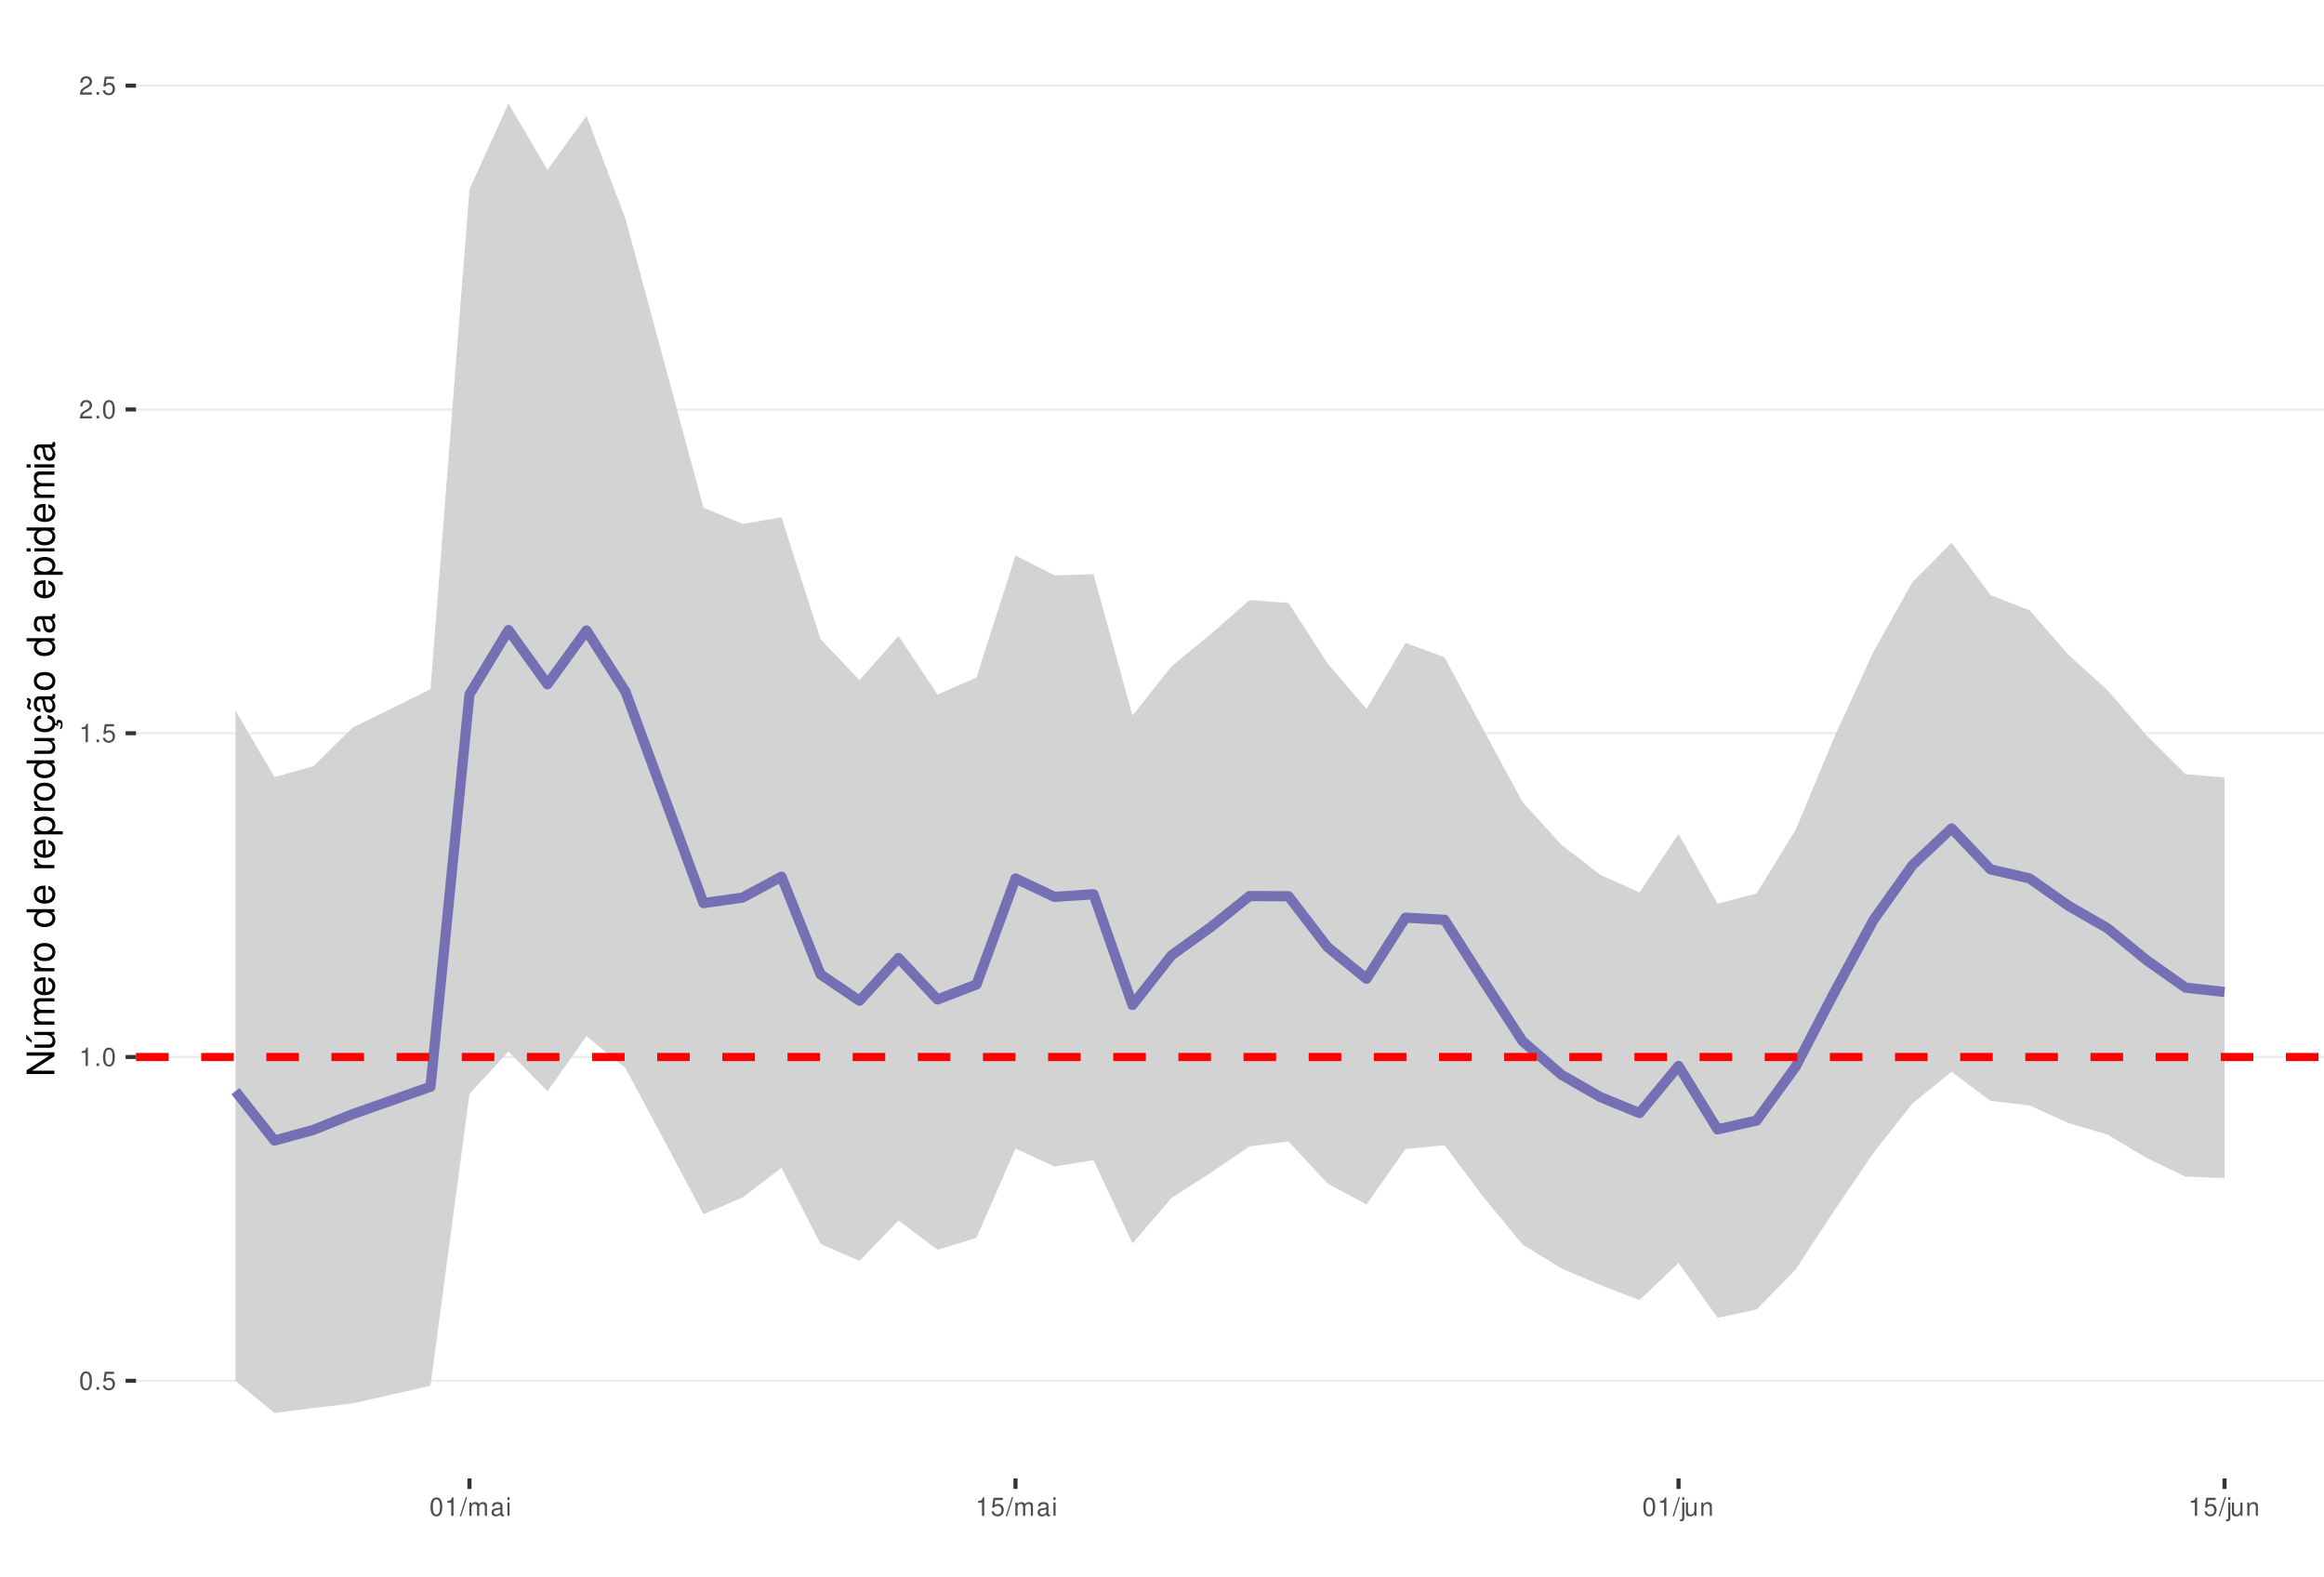
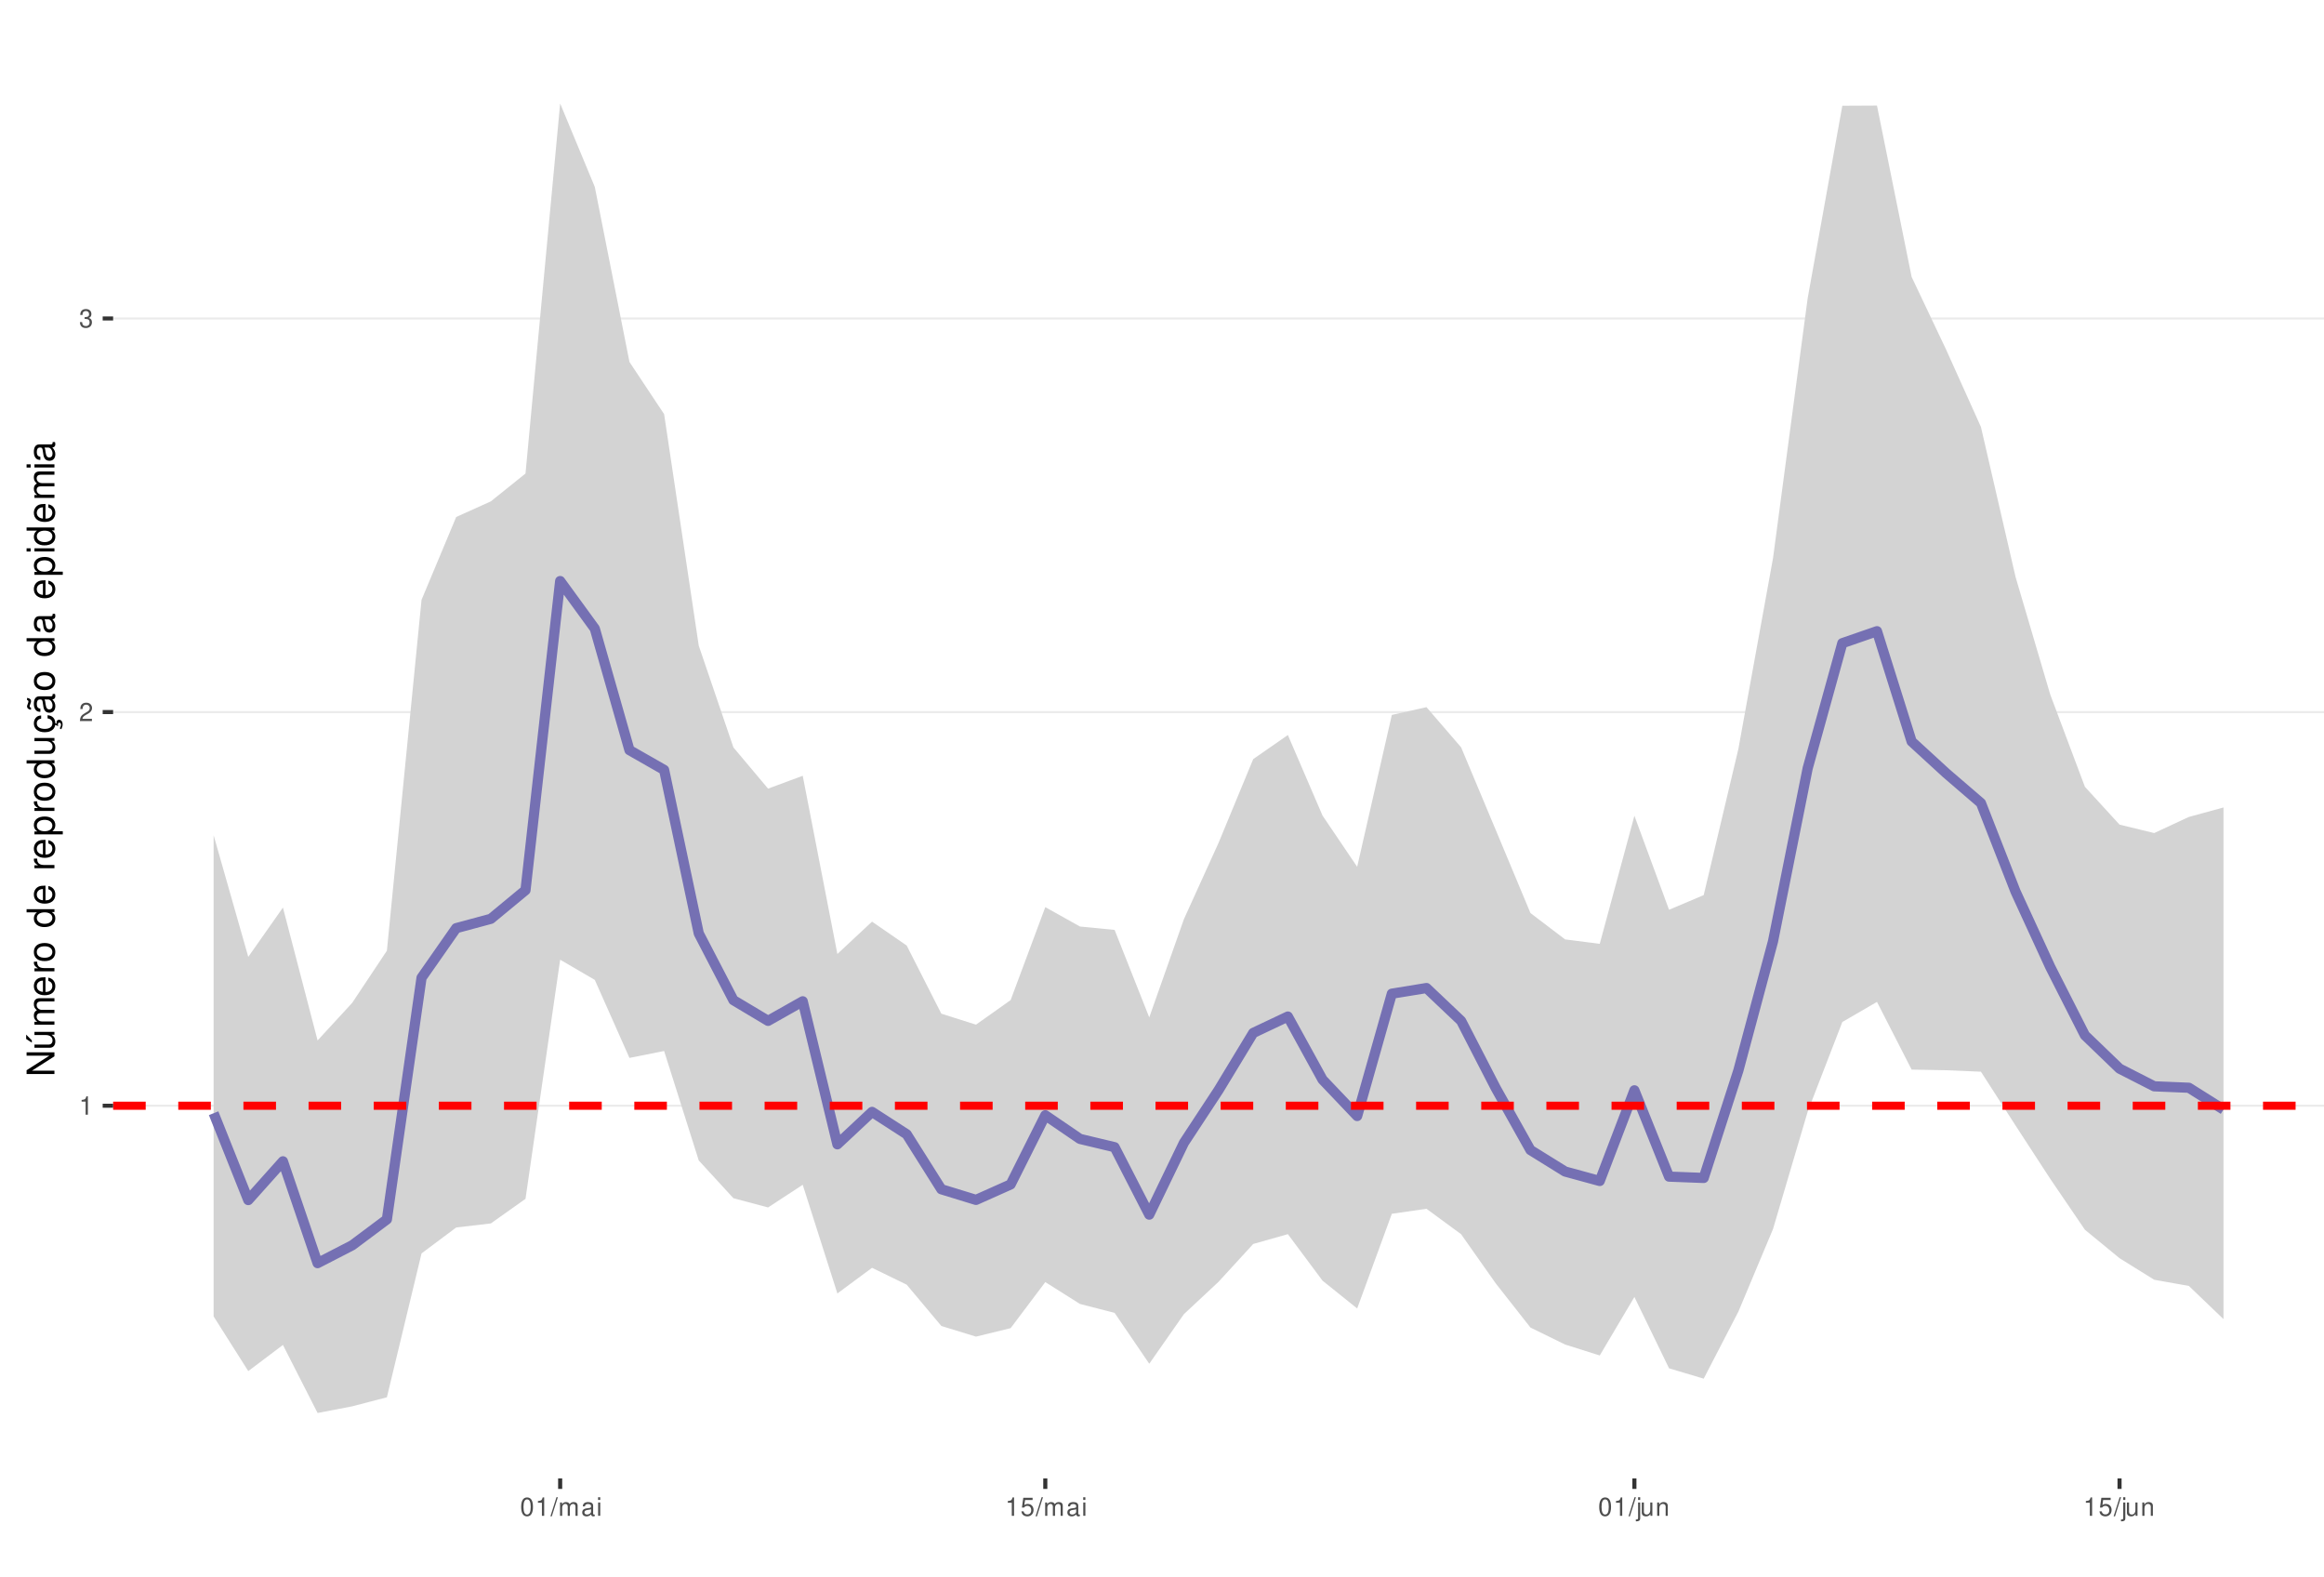
<svg xmlns="http://www.w3.org/2000/svg" xmlns:xlink="http://www.w3.org/1999/xlink" width="609pt" height="413pt" viewBox="0 0 609 413" version="1.1">
  <defs>
    <g>
      <symbol overflow="visible" id="glyph0-0">
        <path style="stroke:none;" d="" />
      </symbol>
      <symbol overflow="visible" id="glyph0-1">
+         <path style="stroke:none;" d="M 1.719 -3.422 L 1.719 0 L 2.312 0 L 2.312 -4.812 L 1.922 -4.812 C 1.719 -4.078 1.578 -3.969 0.672 -3.859 L 0.672 -3.422 Z M 1.719 -3.422 " />
+       </symbol>
+       <symbol overflow="visible" id="glyph0-2">
+         <path style="stroke:none;" d="M 3.375 -0.578 L 0.891 -0.578 C 0.938 -0.984 1.156 -1.234 1.734 -1.578 L 2.406 -1.953 C 3.062 -2.328 3.406 -2.812 3.406 -3.406 C 3.406 -3.812 3.234 -4.188 2.969 -4.438 C 2.688 -4.688 2.344 -4.812 1.891 -4.812 C 1.297 -4.812 0.844 -4.594 0.578 -4.188 C 0.422 -3.938 0.344 -3.641 0.328 -3.141 L 0.922 -3.141 C 0.938 -3.469 0.984 -3.672 1.062 -3.828 C 1.219 -4.125 1.516 -4.297 1.875 -4.297 C 2.406 -4.297 2.797 -3.906 2.797 -3.391 C 2.797 -3.016 2.578 -2.672 2.156 -2.438 L 1.547 -2.078 C 0.562 -1.516 0.281 -1.062 0.219 0 L 3.375 0 Z M 3.375 -0.578 " />
+       </symbol>
+       <symbol overflow="visible" id="glyph0-3">
+         <path style="stroke:none;" d="M 1.469 -2.219 L 1.797 -2.219 C 2.422 -2.219 2.766 -1.922 2.766 -1.344 C 2.766 -0.734 2.406 -0.359 1.797 -0.359 C 1.156 -0.359 0.844 -0.688 0.797 -1.391 L 0.219 -1.391 C 0.234 -1.016 0.312 -0.766 0.422 -0.547 C 0.672 -0.078 1.125 0.156 1.766 0.156 C 2.75 0.156 3.375 -0.438 3.375 -1.344 C 3.375 -1.953 3.141 -2.297 2.562 -2.484 C 3.016 -2.672 3.234 -3 3.234 -3.484 C 3.234 -4.312 2.688 -4.812 1.797 -4.812 C 0.844 -4.812 0.328 -4.281 0.312 -3.266 L 0.906 -3.266 C 0.906 -3.547 0.938 -3.719 1 -3.875 C 1.141 -4.141 1.438 -4.297 1.797 -4.297 C 2.312 -4.297 2.625 -3.984 2.625 -3.469 C 2.625 -3.125 2.516 -2.922 2.25 -2.812 C 2.094 -2.75 1.875 -2.719 1.469 -2.703 Z M 1.469 -2.219 " />
+       </symbol>
+       <symbol overflow="visible" id="glyph0-4">
        <path style="stroke:none;" d="M 1.828 -4.812 C 1.391 -4.812 0.984 -4.609 0.75 -4.281 C 0.438 -3.859 0.281 -3.219 0.281 -2.328 C 0.281 -0.703 0.812 0.156 1.828 0.156 C 2.828 0.156 3.375 -0.703 3.375 -2.297 C 3.375 -3.219 3.234 -3.844 2.922 -4.281 C 2.672 -4.625 2.281 -4.812 1.828 -4.812 Z M 1.828 -4.297 C 2.469 -4.297 2.781 -3.641 2.781 -2.344 C 2.781 -0.969 2.469 -0.328 1.812 -0.328 C 1.203 -0.328 0.891 -1 0.891 -2.328 C 0.891 -3.641 1.203 -4.297 1.828 -4.297 Z M 1.828 -4.297 " />
      </symbol>
-       <symbol overflow="visible" id="glyph0-2">
-         <path style="stroke:none;" d="M 1.266 -0.688 L 0.578 -0.688 L 0.578 0 L 1.266 0 Z M 1.266 -0.688 " />
-       </symbol>
-       <symbol overflow="visible" id="glyph0-3">
+       <symbol overflow="visible" id="glyph0-5">
+         <path style="stroke:none;" d="M 1.531 -4.859 L -0.047 0.141 L 0.312 0.141 L 1.891 -4.859 Z M 1.531 -4.859 " />
+       </symbol>
+       <symbol overflow="visible" id="glyph0-6">
+         <path style="stroke:none;" d="M 0.469 -3.484 L 0.469 0 L 1.031 0 L 1.031 -2.188 C 1.031 -2.703 1.391 -3.109 1.844 -3.109 C 2.25 -3.109 2.484 -2.844 2.484 -2.406 L 2.484 0 L 3.047 0 L 3.047 -2.188 C 3.047 -2.703 3.422 -3.109 3.875 -3.109 C 4.266 -3.109 4.516 -2.844 4.516 -2.406 L 4.516 0 L 5.078 0 L 5.078 -2.609 C 5.078 -3.234 4.719 -3.594 4.062 -3.594 C 3.594 -3.594 3.312 -3.453 2.984 -3.062 C 2.781 -3.422 2.5 -3.594 2.047 -3.594 C 1.578 -3.594 1.266 -3.422 0.984 -3 L 0.984 -3.484 Z M 0.469 -3.484 " />
+       </symbol>
+       <symbol overflow="visible" id="glyph0-7">
+         <path style="stroke:none;" d="M 3.562 -0.328 C 3.5 -0.312 3.469 -0.312 3.438 -0.312 C 3.25 -0.312 3.141 -0.406 3.141 -0.578 L 3.141 -2.641 C 3.141 -3.25 2.688 -3.594 1.828 -3.594 C 1.312 -3.594 0.906 -3.438 0.672 -3.188 C 0.516 -3 0.453 -2.797 0.438 -2.453 L 0.984 -2.453 C 1.031 -2.875 1.297 -3.078 1.812 -3.078 C 2.312 -3.078 2.594 -2.891 2.594 -2.562 L 2.594 -2.406 C 2.578 -2.172 2.469 -2.078 2.016 -2.031 C 1.219 -1.922 1.109 -1.891 0.891 -1.812 C 0.484 -1.641 0.281 -1.328 0.281 -0.875 C 0.281 -0.25 0.719 0.156 1.422 0.156 C 1.859 0.156 2.219 0 2.609 -0.359 C 2.656 0 2.828 0.156 3.188 0.156 C 3.297 0.156 3.375 0.141 3.562 0.094 Z M 2.594 -1.094 C 2.594 -0.906 2.531 -0.797 2.375 -0.641 C 2.141 -0.438 1.875 -0.328 1.547 -0.328 C 1.109 -0.328 0.859 -0.547 0.859 -0.891 C 0.859 -1.266 1.094 -1.438 1.703 -1.531 C 2.297 -1.609 2.406 -1.641 2.594 -1.719 Z M 2.594 -1.094 " />
+       </symbol>
+       <symbol overflow="visible" id="glyph0-8">
+         <path style="stroke:none;" d="M 1 -3.484 L 0.453 -3.484 L 0.453 0 L 1 0 Z M 1 -4.859 L 0.438 -4.859 L 0.438 -4.156 L 1 -4.156 Z M 1 -4.859 " />
+       </symbol>
+       <symbol overflow="visible" id="glyph0-9">
        <path style="stroke:none;" d="M 3.172 -4.719 L 0.734 -4.719 L 0.375 -2.156 L 0.922 -2.156 C 1.188 -2.469 1.422 -2.594 1.797 -2.594 C 2.422 -2.594 2.812 -2.156 2.812 -1.453 C 2.812 -0.781 2.422 -0.359 1.781 -0.359 C 1.266 -0.359 0.953 -0.625 0.812 -1.156 L 0.234 -1.156 C 0.312 -0.766 0.375 -0.578 0.516 -0.406 C 0.781 -0.047 1.266 0.156 1.797 0.156 C 2.75 0.156 3.422 -0.547 3.422 -1.531 C 3.422 -2.469 2.797 -3.109 1.891 -3.109 C 1.562 -3.109 1.297 -3.016 1.016 -2.828 L 1.203 -4.141 L 3.172 -4.141 Z M 3.172 -4.719 " />
-       </symbol>
-       <symbol overflow="visible" id="glyph0-4">
-         <path style="stroke:none;" d="M 1.719 -3.422 L 1.719 0 L 2.312 0 L 2.312 -4.812 L 1.922 -4.812 C 1.719 -4.078 1.578 -3.969 0.672 -3.859 L 0.672 -3.422 Z M 1.719 -3.422 " />
-       </symbol>
-       <symbol overflow="visible" id="glyph0-5">
-         <path style="stroke:none;" d="M 3.375 -0.578 L 0.891 -0.578 C 0.938 -0.984 1.156 -1.234 1.734 -1.578 L 2.406 -1.953 C 3.062 -2.328 3.406 -2.812 3.406 -3.406 C 3.406 -3.812 3.234 -4.188 2.969 -4.438 C 2.688 -4.688 2.344 -4.812 1.891 -4.812 C 1.297 -4.812 0.844 -4.594 0.578 -4.188 C 0.422 -3.938 0.344 -3.641 0.328 -3.141 L 0.922 -3.141 C 0.938 -3.469 0.984 -3.672 1.062 -3.828 C 1.219 -4.125 1.516 -4.297 1.875 -4.297 C 2.406 -4.297 2.797 -3.906 2.797 -3.391 C 2.797 -3.016 2.578 -2.672 2.156 -2.438 L 1.547 -2.078 C 0.562 -1.516 0.281 -1.062 0.219 0 L 3.375 0 Z M 3.375 -0.578 " />
-       </symbol>
-       <symbol overflow="visible" id="glyph0-6">
-         <path style="stroke:none;" d="M 1.531 -4.859 L -0.047 0.141 L 0.312 0.141 L 1.891 -4.859 Z M 1.531 -4.859 " />
-       </symbol>
-       <symbol overflow="visible" id="glyph0-7">
-         <path style="stroke:none;" d="M 0.469 -3.484 L 0.469 0 L 1.031 0 L 1.031 -2.188 C 1.031 -2.703 1.391 -3.109 1.844 -3.109 C 2.25 -3.109 2.484 -2.844 2.484 -2.406 L 2.484 0 L 3.047 0 L 3.047 -2.188 C 3.047 -2.703 3.422 -3.109 3.875 -3.109 C 4.266 -3.109 4.516 -2.844 4.516 -2.406 L 4.516 0 L 5.078 0 L 5.078 -2.609 C 5.078 -3.234 4.719 -3.594 4.062 -3.594 C 3.594 -3.594 3.312 -3.453 2.984 -3.062 C 2.781 -3.422 2.5 -3.594 2.047 -3.594 C 1.578 -3.594 1.266 -3.422 0.984 -3 L 0.984 -3.484 Z M 0.469 -3.484 " />
-       </symbol>
-       <symbol overflow="visible" id="glyph0-8">
-         <path style="stroke:none;" d="M 3.562 -0.328 C 3.5 -0.312 3.469 -0.312 3.438 -0.312 C 3.25 -0.312 3.141 -0.406 3.141 -0.578 L 3.141 -2.641 C 3.141 -3.25 2.688 -3.594 1.828 -3.594 C 1.312 -3.594 0.906 -3.438 0.672 -3.188 C 0.516 -3 0.453 -2.797 0.438 -2.453 L 0.984 -2.453 C 1.031 -2.875 1.297 -3.078 1.812 -3.078 C 2.312 -3.078 2.594 -2.891 2.594 -2.562 L 2.594 -2.406 C 2.578 -2.172 2.469 -2.078 2.016 -2.031 C 1.219 -1.922 1.109 -1.891 0.891 -1.812 C 0.484 -1.641 0.281 -1.328 0.281 -0.875 C 0.281 -0.25 0.719 0.156 1.422 0.156 C 1.859 0.156 2.219 0 2.609 -0.359 C 2.656 0 2.828 0.156 3.188 0.156 C 3.297 0.156 3.375 0.141 3.562 0.094 Z M 2.594 -1.094 C 2.594 -0.906 2.531 -0.797 2.375 -0.641 C 2.141 -0.438 1.875 -0.328 1.547 -0.328 C 1.109 -0.328 0.859 -0.547 0.859 -0.891 C 0.859 -1.266 1.094 -1.438 1.703 -1.531 C 2.297 -1.609 2.406 -1.641 2.594 -1.719 Z M 2.594 -1.094 " />
-       </symbol>
-       <symbol overflow="visible" id="glyph0-9">
-         <path style="stroke:none;" d="M 1 -3.484 L 0.453 -3.484 L 0.453 0 L 1 0 Z M 1 -4.859 L 0.438 -4.859 L 0.438 -4.156 L 1 -4.156 Z M 1 -4.859 " />
      </symbol>
      <symbol overflow="visible" id="glyph0-10">
        <path style="stroke:none;" d="M 0.469 -3.484 L 0.469 0.5 C 0.469 0.859 0.359 0.969 0.016 0.969 C -0.031 0.969 -0.047 0.969 -0.125 0.953 L -0.125 1.438 C -0.047 1.438 -0.016 1.453 0.062 1.453 C 0.688 1.453 1.016 1.203 1.016 0.719 L 1.016 -3.484 Z M 1.016 -4.859 L 0.469 -4.859 L 0.469 -4.156 L 1.016 -4.156 Z M 1.016 -4.859 " />
      </symbol>
      <symbol overflow="visible" id="glyph0-11">
        <path style="stroke:none;" d="M 3.203 0 L 3.203 -3.484 L 2.656 -3.484 L 2.656 -1.516 C 2.656 -0.797 2.281 -0.328 1.703 -0.328 C 1.266 -0.328 0.984 -0.594 0.984 -1.016 L 0.984 -3.484 L 0.438 -3.484 L 0.438 -0.797 C 0.438 -0.219 0.859 0.156 1.547 0.156 C 2.062 0.156 2.391 -0.031 2.703 -0.484 L 2.703 0 Z M 3.203 0 " />
      </symbol>
      <symbol overflow="visible" id="glyph0-12">
        <path style="stroke:none;" d="M 0.469 -3.484 L 0.469 0 L 1.031 0 L 1.031 -1.922 C 1.031 -2.641 1.391 -3.109 1.969 -3.109 C 2.406 -3.109 2.688 -2.828 2.688 -2.422 L 2.688 0 L 3.234 0 L 3.234 -2.641 C 3.234 -3.219 2.812 -3.594 2.141 -3.594 C 1.625 -3.594 1.281 -3.391 0.984 -2.906 L 0.984 -3.484 Z M 0.469 -3.484 " />
      </symbol>
      <symbol overflow="visible" id="glyph1-0">
        <path style="stroke:none;" d="" />
      </symbol>
      <symbol overflow="visible" id="glyph1-1">
        <path style="stroke:none;" d="M -7.297 -6.453 L -7.297 -5.578 L -1.328 -5.578 L -7.297 -1.766 L -7.297 -0.766 L 0 -0.766 L 0 -1.641 L -5.906 -1.641 L 0 -5.406 L 0 -6.453 Z M -7.297 -6.453 " />
      </symbol>
      <symbol overflow="visible" id="glyph1-2">
        <path style="stroke:none;" d="M 0 -4.812 L -5.234 -4.812 L -5.234 -3.984 L -2.266 -3.984 C -1.203 -3.984 -0.5 -3.438 -0.5 -2.562 C -0.5 -1.906 -0.906 -1.484 -1.531 -1.484 L -5.234 -1.484 L -5.234 -0.656 L -1.203 -0.656 C -0.328 -0.656 0.234 -1.297 0.234 -2.312 C 0.234 -3.094 -0.047 -3.578 -0.734 -4.062 L 0 -4.062 Z M -7.406 -2.953 L -5.922 -2 L -5.922 -2.594 L -7.406 -4.094 Z M -7.406 -2.953 " />
      </symbol>
      <symbol overflow="visible" id="glyph1-3">
        <path style="stroke:none;" d="M -5.234 -0.703 L 0 -0.703 L 0 -1.547 L -3.297 -1.547 C -4.047 -1.547 -4.656 -2.094 -4.656 -2.766 C -4.656 -3.391 -4.281 -3.734 -3.609 -3.734 L 0 -3.734 L 0 -4.578 L -3.297 -4.578 C -4.047 -4.578 -4.656 -5.125 -4.656 -5.812 C -4.656 -6.422 -4.266 -6.781 -3.609 -6.781 L 0 -6.781 L 0 -7.625 L -3.938 -7.625 C -4.875 -7.625 -5.391 -7.078 -5.391 -6.094 C -5.391 -5.406 -5.188 -4.984 -4.594 -4.484 C -5.156 -4.188 -5.391 -3.766 -5.391 -3.078 C -5.391 -2.375 -5.125 -1.906 -4.5 -1.469 L -5.234 -1.469 Z M -5.234 -0.703 " />
      </symbol>
      <symbol overflow="visible" id="glyph1-4">
        <path style="stroke:none;" d="M -2.344 -5.125 C -3.141 -5.125 -3.625 -5.062 -4.016 -4.922 C -4.875 -4.578 -5.391 -3.781 -5.391 -2.797 C -5.391 -1.344 -4.281 -0.406 -2.547 -0.406 C -0.812 -0.406 0.234 -1.297 0.234 -2.781 C 0.234 -3.984 -0.453 -4.812 -1.594 -5.016 L -1.594 -4.188 C -0.906 -3.953 -0.547 -3.484 -0.547 -2.812 C -0.547 -2.281 -0.781 -1.828 -1.219 -1.547 C -1.516 -1.344 -1.812 -1.281 -2.344 -1.266 Z M -3.016 -1.297 C -3.984 -1.359 -4.625 -1.953 -4.625 -2.797 C -4.625 -3.641 -3.953 -4.234 -3.016 -4.234 Z M -3.016 -1.297 " />
      </symbol>
      <symbol overflow="visible" id="glyph1-5">
        <path style="stroke:none;" d="M -5.234 -0.688 L 0 -0.688 L 0 -1.531 L -2.719 -1.531 C -3.984 -1.547 -4.547 -2.062 -4.516 -3.203 L -5.359 -3.203 C -5.375 -3.062 -5.391 -2.984 -5.391 -2.891 C -5.391 -2.344 -5.062 -1.938 -4.297 -1.453 L -5.234 -1.453 Z M -5.234 -0.688 " />
      </symbol>
      <symbol overflow="visible" id="glyph1-6">
        <path style="stroke:none;" d="M -5.391 -2.719 C -5.391 -1.234 -4.344 -0.359 -2.578 -0.359 C -0.812 -0.359 0.234 -1.234 0.234 -2.734 C 0.234 -4.203 -0.812 -5.094 -2.547 -5.094 C -4.359 -5.094 -5.391 -4.234 -5.391 -2.719 Z M -4.625 -2.734 C -4.625 -3.672 -3.844 -4.234 -2.547 -4.234 C -1.312 -4.234 -0.547 -3.656 -0.547 -2.734 C -0.547 -1.797 -1.312 -1.234 -2.578 -1.234 C -3.844 -1.234 -4.625 -1.797 -4.625 -2.734 Z M -4.625 -2.734 " />
      </symbol>
      <symbol overflow="visible" id="glyph1-7">
        <path style="stroke:none;" d="" />
      </symbol>
      <symbol overflow="visible" id="glyph1-8">
        <path style="stroke:none;" d="M -7.297 -4.953 L -7.297 -4.125 L -4.578 -4.125 C -5.109 -3.766 -5.391 -3.203 -5.391 -2.516 C -5.391 -1.156 -4.297 -0.266 -2.625 -0.266 C -0.859 -0.266 0.234 -1.125 0.234 -2.547 C 0.234 -3.266 -0.047 -3.766 -0.688 -4.203 L 0 -4.203 L 0 -4.953 Z M -4.609 -2.656 C -4.609 -3.547 -3.812 -4.125 -2.562 -4.125 C -1.344 -4.125 -0.547 -3.547 -0.547 -2.656 C -0.547 -1.734 -1.359 -1.125 -2.578 -1.125 C -3.797 -1.125 -4.609 -1.734 -4.609 -2.656 Z M -4.609 -2.656 " />
      </symbol>
      <symbol overflow="visible" id="glyph1-9">
        <path style="stroke:none;" d="M 2.188 -0.547 L 2.188 -1.375 L -0.547 -1.375 C -0.016 -1.812 0.234 -2.312 0.234 -2.984 C 0.234 -4.344 -0.859 -5.234 -2.531 -5.234 C -4.297 -5.234 -5.391 -4.375 -5.391 -2.984 C -5.391 -2.266 -5.062 -1.703 -4.453 -1.312 L -5.234 -1.312 L -5.234 -0.547 Z M -4.609 -2.844 C -4.609 -3.766 -3.797 -4.359 -2.547 -4.359 C -1.359 -4.359 -0.547 -3.75 -0.547 -2.844 C -0.547 -1.953 -1.344 -1.375 -2.578 -1.375 C -3.812 -1.375 -4.609 -1.953 -4.609 -2.844 Z M -4.609 -2.844 " />
      </symbol>
      <symbol overflow="visible" id="glyph1-10">
        <path style="stroke:none;" d="M 0 -4.812 L -5.234 -4.812 L -5.234 -3.984 L -2.266 -3.984 C -1.203 -3.984 -0.5 -3.438 -0.5 -2.562 C -0.5 -1.906 -0.906 -1.484 -1.531 -1.484 L -5.234 -1.484 L -5.234 -0.656 L -1.203 -0.656 C -0.328 -0.656 0.234 -1.297 0.234 -2.312 C 0.234 -3.094 -0.047 -3.578 -0.734 -4.062 L 0 -4.062 Z M 0 -4.812 " />
      </symbol>
      <symbol overflow="visible" id="glyph1-11">
        <path style="stroke:none;" d="M 0.234 -2.641 C 0.234 -3.875 -0.547 -4.703 -1.797 -4.766 L -1.797 -3.938 C -0.953 -3.797 -0.531 -3.359 -0.531 -2.656 C -0.531 -1.734 -1.281 -1.188 -2.516 -1.188 C -3.844 -1.188 -4.625 -1.719 -4.625 -2.625 C -4.625 -3.328 -4.203 -3.766 -3.484 -3.875 L -3.484 -4.703 C -3.984 -4.672 -4.312 -4.562 -4.609 -4.359 C -5.094 -4 -5.391 -3.375 -5.391 -2.641 C -5.391 -1.219 -4.266 -0.312 -2.531 -0.312 C -1.469 -0.312 -0.625 -0.672 -0.156 -1.312 C 0.047 -1.594 0.125 -1.812 0.203 -2.25 L 0.922 -1.938 L 0.984 -2.062 C 0.938 -2.188 0.906 -2.25 0.906 -2.375 C 0.906 -2.656 1.047 -2.828 1.281 -2.828 C 1.547 -2.828 1.734 -2.594 1.734 -2.297 C 1.734 -2.031 1.672 -1.844 1.438 -1.406 L 1.406 -1.312 L 1.812 -1.094 C 2.078 -1.75 2.141 -1.953 2.141 -2.344 C 2.141 -3.109 1.781 -3.578 1.203 -3.578 C 0.781 -3.578 0.547 -3.297 0.547 -2.797 C 0.547 -2.703 0.547 -2.641 0.562 -2.516 Z M 0.234 -2.641 " />
      </symbol>
      <symbol overflow="visible" id="glyph1-12">
        <path style="stroke:none;" d="M -0.484 -5.344 C -0.469 -5.266 -0.469 -5.219 -0.469 -5.172 C -0.469 -4.875 -0.625 -4.719 -0.875 -4.719 L -3.953 -4.719 C -4.891 -4.719 -5.391 -4.047 -5.391 -2.75 C -5.391 -1.984 -5.172 -1.375 -4.781 -1.016 C -4.516 -0.766 -4.203 -0.672 -3.688 -0.656 L -3.688 -1.484 C -4.328 -1.562 -4.625 -1.938 -4.625 -2.719 C -4.625 -3.484 -4.344 -3.891 -3.844 -3.891 L -3.625 -3.891 C -3.266 -3.875 -3.125 -3.703 -3.047 -3.016 C -2.891 -1.844 -2.844 -1.656 -2.719 -1.344 C -2.453 -0.734 -2 -0.422 -1.312 -0.422 C -0.375 -0.422 0.234 -1.078 0.234 -2.141 C 0.234 -2.797 0 -3.328 -0.547 -3.922 C 0 -3.984 0.234 -4.234 0.234 -4.781 C 0.234 -4.953 0.203 -5.062 0.141 -5.344 Z M -1.656 -3.891 C -1.375 -3.891 -1.203 -3.812 -0.969 -3.562 C -0.656 -3.219 -0.5 -2.812 -0.5 -2.312 C -0.5 -1.672 -0.812 -1.297 -1.344 -1.297 C -1.891 -1.297 -2.172 -1.656 -2.297 -2.547 C -2.422 -3.438 -2.453 -3.609 -2.594 -3.891 Z M -7.172 -3.75 C -6.922 -3.672 -6.812 -3.547 -6.812 -3.375 C -6.812 -3.25 -6.875 -2.984 -6.984 -2.734 C -7.156 -2.312 -7.172 -2.25 -7.172 -2.047 C -7.172 -1.594 -6.797 -1.297 -6.141 -1.188 L -6.141 -1.766 C -6.375 -1.812 -6.5 -1.938 -6.5 -2.094 C -6.5 -2.203 -6.469 -2.344 -6.375 -2.578 C -6.156 -3.156 -6.125 -3.234 -6.125 -3.438 C -6.125 -3.922 -6.484 -4.219 -7.172 -4.312 Z M -7.172 -3.75 " />
      </symbol>
      <symbol overflow="visible" id="glyph1-13">
        <path style="stroke:none;" d="M -0.484 -5.344 C -0.469 -5.266 -0.469 -5.219 -0.469 -5.172 C -0.469 -4.875 -0.625 -4.719 -0.875 -4.719 L -3.953 -4.719 C -4.891 -4.719 -5.391 -4.047 -5.391 -2.75 C -5.391 -1.984 -5.172 -1.375 -4.781 -1.016 C -4.516 -0.766 -4.203 -0.672 -3.688 -0.656 L -3.688 -1.484 C -4.328 -1.562 -4.625 -1.938 -4.625 -2.719 C -4.625 -3.484 -4.344 -3.891 -3.844 -3.891 L -3.625 -3.891 C -3.266 -3.875 -3.125 -3.703 -3.047 -3.016 C -2.891 -1.844 -2.844 -1.656 -2.719 -1.344 C -2.453 -0.734 -2 -0.422 -1.312 -0.422 C -0.375 -0.422 0.234 -1.078 0.234 -2.141 C 0.234 -2.797 0 -3.328 -0.547 -3.922 C 0 -3.984 0.234 -4.234 0.234 -4.781 C 0.234 -4.953 0.203 -5.062 0.141 -5.344 Z M -1.656 -3.891 C -1.375 -3.891 -1.203 -3.812 -0.969 -3.562 C -0.656 -3.219 -0.5 -2.812 -0.5 -2.312 C -0.5 -1.672 -0.812 -1.297 -1.344 -1.297 C -1.891 -1.297 -2.172 -1.656 -2.297 -2.547 C -2.422 -3.438 -2.453 -3.609 -2.594 -3.891 Z M -1.656 -3.891 " />
      </symbol>
      <symbol overflow="visible" id="glyph1-14">
        <path style="stroke:none;" d="M -5.234 -1.5 L -5.234 -0.672 L 0 -0.672 L 0 -1.5 Z M -7.297 -1.5 L -7.297 -0.656 L -6.234 -0.656 L -6.234 -1.5 Z M -7.297 -1.5 " />
      </symbol>
    </g>
    <clipPath id="clip1">
-       <path d="M 35.645 9.961 L 609 9.961 L 609 387.328 L 35.645 387.328 Z M 35.645 9.961 " />
+       <path d="M 29.645 9.961 L 609 9.961 L 609 387.328 L 29.645 387.328 Z M 29.645 9.961 " />
    </clipPath>
    <clipPath id="clip2">
-       <path d="M 35.645 361 L 609 361 L 609 363 L 35.645 363 Z M 35.645 361 " />
+       <path d="M 29.645 289 L 609 289 L 609 290 L 29.645 290 Z M 29.645 289 " />
    </clipPath>
    <clipPath id="clip3">
-       <path d="M 35.645 276 L 609 276 L 609 278 L 35.645 278 Z M 35.645 276 " />
+       <path d="M 29.645 186 L 609 186 L 609 187 L 29.645 187 Z M 29.645 186 " />
    </clipPath>
    <clipPath id="clip4">
-       <path d="M 35.645 191 L 609 191 L 609 193 L 35.645 193 Z M 35.645 191 " />
+       <path d="M 29.645 83 L 609 83 L 609 84 L 29.645 84 Z M 29.645 83 " />
    </clipPath>
    <clipPath id="clip5">
-       <path d="M 35.645 107 L 609 107 L 609 108 L 35.645 108 Z M 35.645 107 " />
-     </clipPath>
-     <clipPath id="clip6">
-       <path d="M 35.645 22 L 609 22 L 609 23 L 35.645 23 Z M 35.645 22 " />
-     </clipPath>
-     <clipPath id="clip7">
-       <path d="M 35.645 275 L 609 275 L 609 278 L 35.645 278 Z M 35.645 275 " />
+       <path d="M 29.645 288 L 609 288 L 609 291 L 29.645 291 Z M 29.645 288 " />
    </clipPath>
  </defs>
  <g id="surface53">
    <rect x="0" y="0" width="609" height="413" style="fill:rgb(100%,100%,100%);fill-opacity:1;stroke:none;" />
    <rect x="0" y="0" width="609" height="413" style="fill:rgb(100%,100%,100%);fill-opacity:1;stroke:none;" />
    <path style="fill:none;stroke-width:1.067;stroke-linecap:round;stroke-linejoin:round;stroke:rgb(100%,100%,100%);stroke-opacity:1;stroke-miterlimit:10;" d="M 0 413 L 609 413 L 609 0 L 0 0 Z M 0 413 " />
    <g clip-path="url(#clip1)" clip-rule="nonzero">
-       <path style=" stroke:none;fill-rule:nonzero;fill:rgb(100%,100%,100%);fill-opacity:1;" d="M 35.645 387.328 L 609 387.328 L 609 9.961 L 35.645 9.961 Z M 35.645 387.328 " />
+       <path style=" stroke:none;fill-rule:nonzero;fill:rgb(100%,100%,100%);fill-opacity:1;" d="M 29.645 387.328 L 609 387.328 L 609 9.961 L 29.645 9.961 Z M 29.645 387.328 " />
    </g>
    <g clip-path="url(#clip2)" clip-rule="nonzero">
-       <path style="fill:none;stroke-width:0.533;stroke-linecap:butt;stroke-linejoin:round;stroke:rgb(92.157%,92.157%,92.157%);stroke-opacity:1;stroke-miterlimit:10;" d="M 35.645 361.738 L 609 361.738 " />
+       <path style="fill:none;stroke-width:0.533;stroke-linecap:butt;stroke-linejoin:round;stroke:rgb(92.157%,92.157%,92.157%);stroke-opacity:1;stroke-miterlimit:10;" d="M 29.645 289.68 L 609 289.68 " />
    </g>
    <g clip-path="url(#clip3)" clip-rule="nonzero">
-       <path style="fill:none;stroke-width:0.533;stroke-linecap:butt;stroke-linejoin:round;stroke:rgb(92.157%,92.157%,92.157%);stroke-opacity:1;stroke-miterlimit:10;" d="M 35.645 276.918 L 609 276.918 " />
+       <path style="fill:none;stroke-width:0.533;stroke-linecap:butt;stroke-linejoin:round;stroke:rgb(92.157%,92.157%,92.157%);stroke-opacity:1;stroke-miterlimit:10;" d="M 29.645 186.555 L 609 186.555 " />
    </g>
    <g clip-path="url(#clip4)" clip-rule="nonzero">
-       <path style="fill:none;stroke-width:0.533;stroke-linecap:butt;stroke-linejoin:round;stroke:rgb(92.157%,92.157%,92.157%);stroke-opacity:1;stroke-miterlimit:10;" d="M 35.645 192.094 L 609 192.094 " />
-     </g>
+       <path style="fill:none;stroke-width:0.533;stroke-linecap:butt;stroke-linejoin:round;stroke:rgb(92.157%,92.157%,92.157%);stroke-opacity:1;stroke-miterlimit:10;" d="M 29.645 83.434 L 609 83.434 " />
+     </g>
+     <path style=" stroke:none;fill-rule:nonzero;fill:rgb(82.745%,82.745%,82.745%);fill-opacity:1;" d="M 55.98 218.816 L 65.059 250.688 L 74.141 237.766 L 83.223 272.582 L 92.301 262.719 L 101.383 249.066 L 110.465 157.145 L 119.547 135.441 L 128.625 131.348 L 137.707 124.055 L 146.789 27.117 L 155.867 48.973 L 164.949 94.824 L 174.031 108.5 L 183.109 169.168 L 192.191 195.812 L 201.273 206.609 L 210.352 203.238 L 219.434 249.93 L 228.516 241.453 L 237.594 247.711 L 246.676 265.57 L 255.758 268.438 L 264.836 262.004 L 273.918 237.652 L 283 242.73 L 292.082 243.621 L 301.16 266.539 L 310.242 240.805 L 319.324 220.805 L 328.402 198.871 L 337.484 192.566 L 346.566 213.668 L 355.645 227.09 L 364.727 187.297 L 373.809 185.262 L 382.887 195.797 L 391.969 217.461 L 401.051 239.199 L 410.129 246.105 L 419.211 247.27 L 428.293 213.723 L 437.371 238.348 L 446.453 234.496 L 455.535 196.227 L 464.617 146.238 L 473.695 78.148 L 482.777 27.707 L 491.859 27.66 L 500.938 72.539 L 510.02 91.688 L 519.102 111.855 L 528.18 151.18 L 537.262 181.957 L 546.344 206.125 L 555.422 216.039 L 564.504 218.246 L 573.586 214.023 L 582.664 211.543 L 582.664 345.586 L 573.586 336.891 L 564.504 335.273 L 555.422 329.625 L 546.344 322.168 L 537.262 308.828 L 528.18 294.875 L 519.102 280.766 L 510.02 280.383 L 500.938 280.215 L 491.859 262.477 L 482.777 267.75 L 473.695 291.242 L 464.617 321.984 L 455.535 343.633 L 446.453 361.184 L 437.371 358.473 L 428.293 339.781 L 419.211 355.113 L 410.129 352.242 L 401.051 347.793 L 391.969 336.242 L 382.887 323.348 L 373.809 316.676 L 364.727 317.988 L 355.645 342.793 L 346.566 335.516 L 337.484 323.324 L 328.402 325.898 L 319.324 335.801 L 310.242 344.285 L 301.16 357.277 L 292.082 343.945 L 283 341.613 L 273.918 335.883 L 264.836 347.949 L 255.758 350.172 L 246.676 347.383 L 237.594 336.559 L 228.516 332.141 L 219.434 338.863 L 210.352 310.391 L 201.273 316.328 L 192.191 313.91 L 183.109 304.023 L 174.031 275.34 L 164.949 277.156 L 155.867 256.719 L 146.789 251.426 L 137.707 314.074 L 128.625 320.516 L 119.547 321.578 L 110.465 328.367 L 101.383 366.062 L 92.301 368.434 L 83.223 370.176 L 74.141 352.352 L 65.059 359.203 L 55.98 344.875 Z M 55.98 218.816 " />
+     <path style="fill:none;stroke-width:2.667;stroke-linecap:butt;stroke-linejoin:round;stroke:rgb(45.882%,43.922%,70.196%);stroke-opacity:1;stroke-miterlimit:10;" d="M 55.98 291.645 L 65.059 314.398 L 74.141 304.242 L 83.223 330.922 L 92.301 326.242 L 101.383 319.457 L 110.465 256.156 L 119.547 243.16 L 128.625 240.715 L 137.707 233.207 L 146.789 152.223 L 155.867 164.691 L 164.949 196.52 L 174.031 201.703 L 183.109 244.535 L 192.191 262.02 L 201.273 267.445 L 210.352 262.32 L 219.434 299.793 L 228.516 291.297 L 237.594 297.156 L 246.676 311.562 L 255.758 314.352 L 264.836 310.297 L 273.918 292.176 L 283 298.375 L 292.082 300.543 L 301.16 318.215 L 310.242 299.406 L 319.324 285.582 L 328.402 270.609 L 337.484 266.316 L 346.566 282.84 L 355.645 292.379 L 364.727 260.328 L 373.809 258.848 L 382.887 267.453 L 391.969 285.074 L 401.051 301.285 L 410.129 306.918 L 419.211 309.398 L 428.293 285.645 L 437.371 308.254 L 446.453 308.602 L 455.535 280.453 L 464.617 246.602 L 473.695 201.289 L 482.777 168.504 L 491.859 165.363 L 500.938 194.25 L 510.02 202.578 L 519.102 210.387 L 528.18 233.598 L 537.262 253.332 L 546.344 271.219 L 555.422 279.957 L 564.504 284.594 L 573.586 284.969 L 582.664 290.684 " />
    <g clip-path="url(#clip5)" clip-rule="nonzero">
-       <path style="fill:none;stroke-width:0.533;stroke-linecap:butt;stroke-linejoin:round;stroke:rgb(92.157%,92.157%,92.157%);stroke-opacity:1;stroke-miterlimit:10;" d="M 35.645 107.273 L 609 107.273 " />
-     </g>
-     <g clip-path="url(#clip6)" clip-rule="nonzero">
-       <path style="fill:none;stroke-width:0.533;stroke-linecap:butt;stroke-linejoin:round;stroke:rgb(92.157%,92.157%,92.157%);stroke-opacity:1;stroke-miterlimit:10;" d="M 35.645 22.449 L 609 22.449 " />
-     </g>
-     <path style=" stroke:none;fill-rule:nonzero;fill:rgb(82.745%,82.745%,82.745%);fill-opacity:1;" d="M 61.707 186.148 L 71.926 203.59 L 82.148 200.73 L 92.367 190.652 L 112.809 180.57 L 123.027 49.578 L 133.25 27.117 L 143.469 44.508 L 153.688 30.355 L 163.91 57.332 L 184.348 133.004 L 194.57 137.246 L 204.789 135.523 L 215.012 167.434 L 225.23 178.191 L 235.449 166.609 L 245.672 181.965 L 255.891 177.457 L 266.109 145.504 L 276.332 150.738 L 286.551 150.414 L 296.773 187.457 L 306.992 174.562 L 317.211 166.164 L 327.434 157.23 L 337.652 157.953 L 347.875 173.801 L 358.094 185.715 L 368.312 168.445 L 378.535 172.172 L 388.754 191.246 L 398.973 210.129 L 409.195 221.344 L 419.414 229.219 L 429.637 233.789 L 439.855 218.504 L 450.074 236.75 L 460.297 234.07 L 470.516 217.445 L 480.734 192.969 L 490.957 170.715 L 501.176 152.453 L 511.398 142.176 L 521.617 155.922 L 531.836 159.879 L 542.059 171.566 L 552.277 180.812 L 562.496 192.645 L 572.719 202.84 L 582.938 203.66 L 582.938 308.629 L 572.719 308.281 L 562.496 303.375 L 552.277 297.23 L 542.059 294.227 L 531.836 289.602 L 521.617 288.418 L 511.398 280.785 L 501.176 289.039 L 490.957 302.023 L 480.734 317.043 L 470.516 332.613 L 460.297 343.086 L 450.074 345.23 L 439.855 330.879 L 429.637 340.602 L 419.414 336.676 L 409.195 332.309 L 398.973 326.043 L 388.754 313.656 L 378.535 300.02 L 368.312 301.012 L 358.094 315.543 L 347.875 310.059 L 337.652 299.047 L 327.434 300.336 L 317.211 307.262 L 306.992 313.848 L 296.773 325.754 L 286.551 303.938 L 276.332 305.594 L 266.109 300.906 L 255.891 324.281 L 245.672 327.426 L 235.449 319.73 L 225.23 330.336 L 215.012 325.883 L 204.789 305.953 L 194.57 313.73 L 184.348 318.105 L 163.91 279.824 L 153.688 271.445 L 143.469 285.891 L 133.25 275.492 L 123.027 286.562 L 112.809 363.039 L 92.367 367.688 L 82.148 368.855 L 71.926 370.176 L 61.707 361.77 Z M 61.707 186.148 " />
-     <path style="fill:none;stroke-width:2.667;stroke-linecap:butt;stroke-linejoin:round;stroke:rgb(45.882%,43.922%,70.196%);stroke-opacity:1;stroke-miterlimit:10;" d="M 61.707 285.863 L 71.926 298.812 L 82.148 296.012 L 92.367 291.902 L 112.809 284.703 L 123.027 181.934 L 133.25 165.059 L 143.469 179.27 L 153.688 165.172 L 163.91 181.207 L 184.348 236.598 L 194.57 235.156 L 204.789 229.672 L 215.012 255.258 L 225.23 262.18 L 235.449 250.98 L 245.672 261.84 L 255.891 257.906 L 266.109 230.133 L 276.332 234.965 L 286.551 234.277 L 296.773 263.289 L 306.992 250.281 L 317.211 242.941 L 327.434 234.754 L 337.652 234.797 L 347.875 248.113 L 358.094 256.426 L 368.312 240.406 L 378.535 240.969 L 388.754 256.984 L 398.973 272.762 L 409.195 281.582 L 419.414 287.434 L 429.637 291.594 L 439.855 279.258 L 450.074 295.875 L 460.297 293.566 L 470.516 279.508 L 480.734 259.895 L 490.957 241 L 501.176 226.641 L 511.398 217.027 L 521.617 227.758 L 531.836 230.125 L 542.059 237.312 L 552.277 243.18 L 562.496 251.547 L 572.719 258.746 L 582.938 259.883 " />
-     <g clip-path="url(#clip7)" clip-rule="nonzero">
-       <path style="fill:none;stroke-width:2.134;stroke-linecap:butt;stroke-linejoin:round;stroke:rgb(100%,0%,0%);stroke-opacity:1;stroke-dasharray:8.536,8.536;stroke-miterlimit:10;" d="M 35.645 276.918 L 609 276.918 " />
-     </g>
-     <g style="fill:rgb(30.196%,30.196%,30.196%);fill-opacity:1;">
-       <use xlink:href="#glyph0-1" x="20.715" y="364.086" />
-       <use xlink:href="#glyph0-2" x="24.715" y="364.086" />
-       <use xlink:href="#glyph0-3" x="26.715" y="364.086" />
-     </g>
-     <g style="fill:rgb(30.196%,30.196%,30.196%);fill-opacity:1;">
-       <use xlink:href="#glyph0-4" x="20.715" y="279.266" />
-       <use xlink:href="#glyph0-2" x="24.715" y="279.266" />
-       <use xlink:href="#glyph0-1" x="26.715" y="279.266" />
-     </g>
-     <g style="fill:rgb(30.196%,30.196%,30.196%);fill-opacity:1;">
-       <use xlink:href="#glyph0-4" x="20.715" y="194.441" />
-       <use xlink:href="#glyph0-2" x="24.715" y="194.441" />
-       <use xlink:href="#glyph0-3" x="26.715" y="194.441" />
-     </g>
-     <g style="fill:rgb(30.196%,30.196%,30.196%);fill-opacity:1;">
-       <use xlink:href="#glyph0-5" x="20.715" y="109.621" />
-       <use xlink:href="#glyph0-2" x="24.715" y="109.621" />
-       <use xlink:href="#glyph0-1" x="26.715" y="109.621" />
-     </g>
-     <g style="fill:rgb(30.196%,30.196%,30.196%);fill-opacity:1;">
-       <use xlink:href="#glyph0-5" x="20.715" y="24.797" />
-       <use xlink:href="#glyph0-2" x="24.715" y="24.797" />
-       <use xlink:href="#glyph0-3" x="26.715" y="24.797" />
-     </g>
-     <path style="fill:none;stroke-width:1.067;stroke-linecap:butt;stroke-linejoin:round;stroke:rgb(20%,20%,20%);stroke-opacity:1;stroke-miterlimit:10;" d="M 32.906 361.738 L 35.645 361.738 " />
-     <path style="fill:none;stroke-width:1.067;stroke-linecap:butt;stroke-linejoin:round;stroke:rgb(20%,20%,20%);stroke-opacity:1;stroke-miterlimit:10;" d="M 32.906 276.918 L 35.645 276.918 " />
-     <path style="fill:none;stroke-width:1.067;stroke-linecap:butt;stroke-linejoin:round;stroke:rgb(20%,20%,20%);stroke-opacity:1;stroke-miterlimit:10;" d="M 32.906 192.094 L 35.645 192.094 " />
-     <path style="fill:none;stroke-width:1.067;stroke-linecap:butt;stroke-linejoin:round;stroke:rgb(20%,20%,20%);stroke-opacity:1;stroke-miterlimit:10;" d="M 32.906 107.273 L 35.645 107.273 " />
-     <path style="fill:none;stroke-width:1.067;stroke-linecap:butt;stroke-linejoin:round;stroke:rgb(20%,20%,20%);stroke-opacity:1;stroke-miterlimit:10;" d="M 32.906 22.449 L 35.645 22.449 " />
-     <path style="fill:none;stroke-width:1.067;stroke-linecap:butt;stroke-linejoin:round;stroke:rgb(20%,20%,20%);stroke-opacity:1;stroke-miterlimit:10;" d="M 123.027 390.07 L 123.027 387.328 " />
-     <path style="fill:none;stroke-width:1.067;stroke-linecap:butt;stroke-linejoin:round;stroke:rgb(20%,20%,20%);stroke-opacity:1;stroke-miterlimit:10;" d="M 266.109 390.07 L 266.109 387.328 " />
-     <path style="fill:none;stroke-width:1.067;stroke-linecap:butt;stroke-linejoin:round;stroke:rgb(20%,20%,20%);stroke-opacity:1;stroke-miterlimit:10;" d="M 439.855 390.07 L 439.855 387.328 " />
-     <path style="fill:none;stroke-width:1.067;stroke-linecap:butt;stroke-linejoin:round;stroke:rgb(20%,20%,20%);stroke-opacity:1;stroke-miterlimit:10;" d="M 582.938 390.07 L 582.938 387.328 " />
-     <g style="fill:rgb(30.196%,30.196%,30.196%);fill-opacity:1;">
-       <use xlink:href="#glyph0-1" x="112.527" y="397.109" />
-       <use xlink:href="#glyph0-4" x="116.527" y="397.109" />
-       <use xlink:href="#glyph0-6" x="120.527" y="397.109" />
-       <use xlink:href="#glyph0-7" x="122.527" y="397.109" />
-       <use xlink:href="#glyph0-8" x="128.527" y="397.109" />
-       <use xlink:href="#glyph0-9" x="132.527" y="397.109" />
-     </g>
-     <g style="fill:rgb(30.196%,30.196%,30.196%);fill-opacity:1;">
-       <use xlink:href="#glyph0-4" x="255.609" y="397.109" />
-       <use xlink:href="#glyph0-3" x="259.609" y="397.109" />
-       <use xlink:href="#glyph0-6" x="263.609" y="397.109" />
-       <use xlink:href="#glyph0-7" x="265.609" y="397.109" />
-       <use xlink:href="#glyph0-8" x="271.609" y="397.109" />
-       <use xlink:href="#glyph0-9" x="275.609" y="397.109" />
-     </g>
-     <g style="fill:rgb(30.196%,30.196%,30.196%);fill-opacity:1;">
-       <use xlink:href="#glyph0-1" x="430.355" y="397.109" />
-       <use xlink:href="#glyph0-4" x="434.355" y="397.109" />
-       <use xlink:href="#glyph0-6" x="438.355" y="397.109" />
-       <use xlink:href="#glyph0-10" x="440.355" y="397.109" />
-       <use xlink:href="#glyph0-11" x="441.355" y="397.109" />
-       <use xlink:href="#glyph0-12" x="445.355" y="397.109" />
-     </g>
-     <g style="fill:rgb(30.196%,30.196%,30.196%);fill-opacity:1;">
-       <use xlink:href="#glyph0-4" x="573.438" y="397.109" />
-       <use xlink:href="#glyph0-3" x="577.438" y="397.109" />
-       <use xlink:href="#glyph0-6" x="581.438" y="397.109" />
-       <use xlink:href="#glyph0-10" x="583.438" y="397.109" />
-       <use xlink:href="#glyph0-11" x="584.438" y="397.109" />
-       <use xlink:href="#glyph0-12" x="588.438" y="397.109" />
+       <path style="fill:none;stroke-width:2.134;stroke-linecap:butt;stroke-linejoin:round;stroke:rgb(100%,0%,0%);stroke-opacity:1;stroke-dasharray:8.536,8.536;stroke-miterlimit:10;" d="M 29.645 289.68 L 609 289.68 " />
+     </g>
+     <g style="fill:rgb(30.196%,30.196%,30.196%);fill-opacity:1;">
+       <use xlink:href="#glyph0-1" x="20.715" y="292.027" />
+     </g>
+     <g style="fill:rgb(30.196%,30.196%,30.196%);fill-opacity:1;">
+       <use xlink:href="#glyph0-2" x="20.715" y="188.902" />
+     </g>
+     <g style="fill:rgb(30.196%,30.196%,30.196%);fill-opacity:1;">
+       <use xlink:href="#glyph0-3" x="20.715" y="85.781" />
+     </g>
+     <path style="fill:none;stroke-width:1.067;stroke-linecap:butt;stroke-linejoin:round;stroke:rgb(20%,20%,20%);stroke-opacity:1;stroke-miterlimit:10;" d="M 26.906 289.68 L 29.645 289.68 " />
+     <path style="fill:none;stroke-width:1.067;stroke-linecap:butt;stroke-linejoin:round;stroke:rgb(20%,20%,20%);stroke-opacity:1;stroke-miterlimit:10;" d="M 26.906 186.555 L 29.645 186.555 " />
+     <path style="fill:none;stroke-width:1.067;stroke-linecap:butt;stroke-linejoin:round;stroke:rgb(20%,20%,20%);stroke-opacity:1;stroke-miterlimit:10;" d="M 26.906 83.434 L 29.645 83.434 " />
+     <path style="fill:none;stroke-width:1.067;stroke-linecap:butt;stroke-linejoin:round;stroke:rgb(20%,20%,20%);stroke-opacity:1;stroke-miterlimit:10;" d="M 146.789 390.07 L 146.789 387.328 " />
+     <path style="fill:none;stroke-width:1.067;stroke-linecap:butt;stroke-linejoin:round;stroke:rgb(20%,20%,20%);stroke-opacity:1;stroke-miterlimit:10;" d="M 273.918 390.07 L 273.918 387.328 " />
+     <path style="fill:none;stroke-width:1.067;stroke-linecap:butt;stroke-linejoin:round;stroke:rgb(20%,20%,20%);stroke-opacity:1;stroke-miterlimit:10;" d="M 428.293 390.07 L 428.293 387.328 " />
+     <path style="fill:none;stroke-width:1.067;stroke-linecap:butt;stroke-linejoin:round;stroke:rgb(20%,20%,20%);stroke-opacity:1;stroke-miterlimit:10;" d="M 555.422 390.07 L 555.422 387.328 " />
+     <g style="fill:rgb(30.196%,30.196%,30.196%);fill-opacity:1;">
+       <use xlink:href="#glyph0-4" x="136.289" y="397.109" />
+       <use xlink:href="#glyph0-1" x="140.289" y="397.109" />
+       <use xlink:href="#glyph0-5" x="144.289" y="397.109" />
+       <use xlink:href="#glyph0-6" x="146.289" y="397.109" />
+       <use xlink:href="#glyph0-7" x="152.289" y="397.109" />
+       <use xlink:href="#glyph0-8" x="156.289" y="397.109" />
+     </g>
+     <g style="fill:rgb(30.196%,30.196%,30.196%);fill-opacity:1;">
+       <use xlink:href="#glyph0-1" x="263.418" y="397.109" />
+       <use xlink:href="#glyph0-9" x="267.418" y="397.109" />
+       <use xlink:href="#glyph0-5" x="271.418" y="397.109" />
+       <use xlink:href="#glyph0-6" x="273.418" y="397.109" />
+       <use xlink:href="#glyph0-7" x="279.418" y="397.109" />
+       <use xlink:href="#glyph0-8" x="283.418" y="397.109" />
+     </g>
+     <g style="fill:rgb(30.196%,30.196%,30.196%);fill-opacity:1;">
+       <use xlink:href="#glyph0-4" x="418.793" y="397.109" />
+       <use xlink:href="#glyph0-1" x="422.793" y="397.109" />
+       <use xlink:href="#glyph0-5" x="426.793" y="397.109" />
+       <use xlink:href="#glyph0-10" x="428.793" y="397.109" />
+       <use xlink:href="#glyph0-11" x="429.793" y="397.109" />
+       <use xlink:href="#glyph0-12" x="433.793" y="397.109" />
+     </g>
+     <g style="fill:rgb(30.196%,30.196%,30.196%);fill-opacity:1;">
+       <use xlink:href="#glyph0-1" x="545.922" y="397.109" />
+       <use xlink:href="#glyph0-9" x="549.922" y="397.109" />
+       <use xlink:href="#glyph0-5" x="553.922" y="397.109" />
+       <use xlink:href="#glyph0-10" x="555.922" y="397.109" />
+       <use xlink:href="#glyph0-11" x="556.922" y="397.109" />
+       <use xlink:href="#glyph0-12" x="560.922" y="397.109" />
    </g>
    <g style="fill:rgb(0%,0%,0%);fill-opacity:1;">
      <use xlink:href="#glyph1-1" x="14.263" y="282.145" />
      <use xlink:href="#glyph1-2" x="14.263" y="275.145" />
      <use xlink:href="#glyph1-3" x="14.263" y="269.145" />
      <use xlink:href="#glyph1-4" x="14.263" y="261.145" />
      <use xlink:href="#glyph1-5" x="14.263" y="255.145" />
      <use xlink:href="#glyph1-6" x="14.263" y="252.145" />
      <use xlink:href="#glyph1-7" x="14.263" y="246.145" />
      <use xlink:href="#glyph1-8" x="14.263" y="243.145" />
      <use xlink:href="#glyph1-4" x="14.263" y="237.145" />
      <use xlink:href="#glyph1-7" x="14.263" y="231.145" />
      <use xlink:href="#glyph1-5" x="14.263" y="228.145" />
      <use xlink:href="#glyph1-4" x="14.263" y="225.145" />
      <use xlink:href="#glyph1-9" x="14.263" y="219.145" />
      <use xlink:href="#glyph1-5" x="14.263" y="213.145" />
      <use xlink:href="#glyph1-6" x="14.263" y="210.145" />
      <use xlink:href="#glyph1-8" x="14.263" y="204.145" />
      <use xlink:href="#glyph1-10" x="14.263" y="198.145" />
      <use xlink:href="#glyph1-11" x="14.263" y="192.145" />
      <use xlink:href="#glyph1-12" x="14.263" y="187.145" />
      <use xlink:href="#glyph1-6" x="14.263" y="181.145" />
      <use xlink:href="#glyph1-7" x="14.263" y="175.145" />
      <use xlink:href="#glyph1-8" x="14.263" y="172.145" />
      <use xlink:href="#glyph1-13" x="14.263" y="166.145" />
      <use xlink:href="#glyph1-7" x="14.263" y="160.145" />
      <use xlink:href="#glyph1-4" x="14.263" y="157.145" />
      <use xlink:href="#glyph1-9" x="14.263" y="151.145" />
      <use xlink:href="#glyph1-14" x="14.263" y="145.145" />
      <use xlink:href="#glyph1-8" x="14.263" y="143.145" />
      <use xlink:href="#glyph1-4" x="14.263" y="137.145" />
      <use xlink:href="#glyph1-3" x="14.263" y="131.145" />
      <use xlink:href="#glyph1-14" x="14.263" y="123.145" />
      <use xlink:href="#glyph1-13" x="14.263" y="121.145" />
    </g>
  </g>
</svg>
